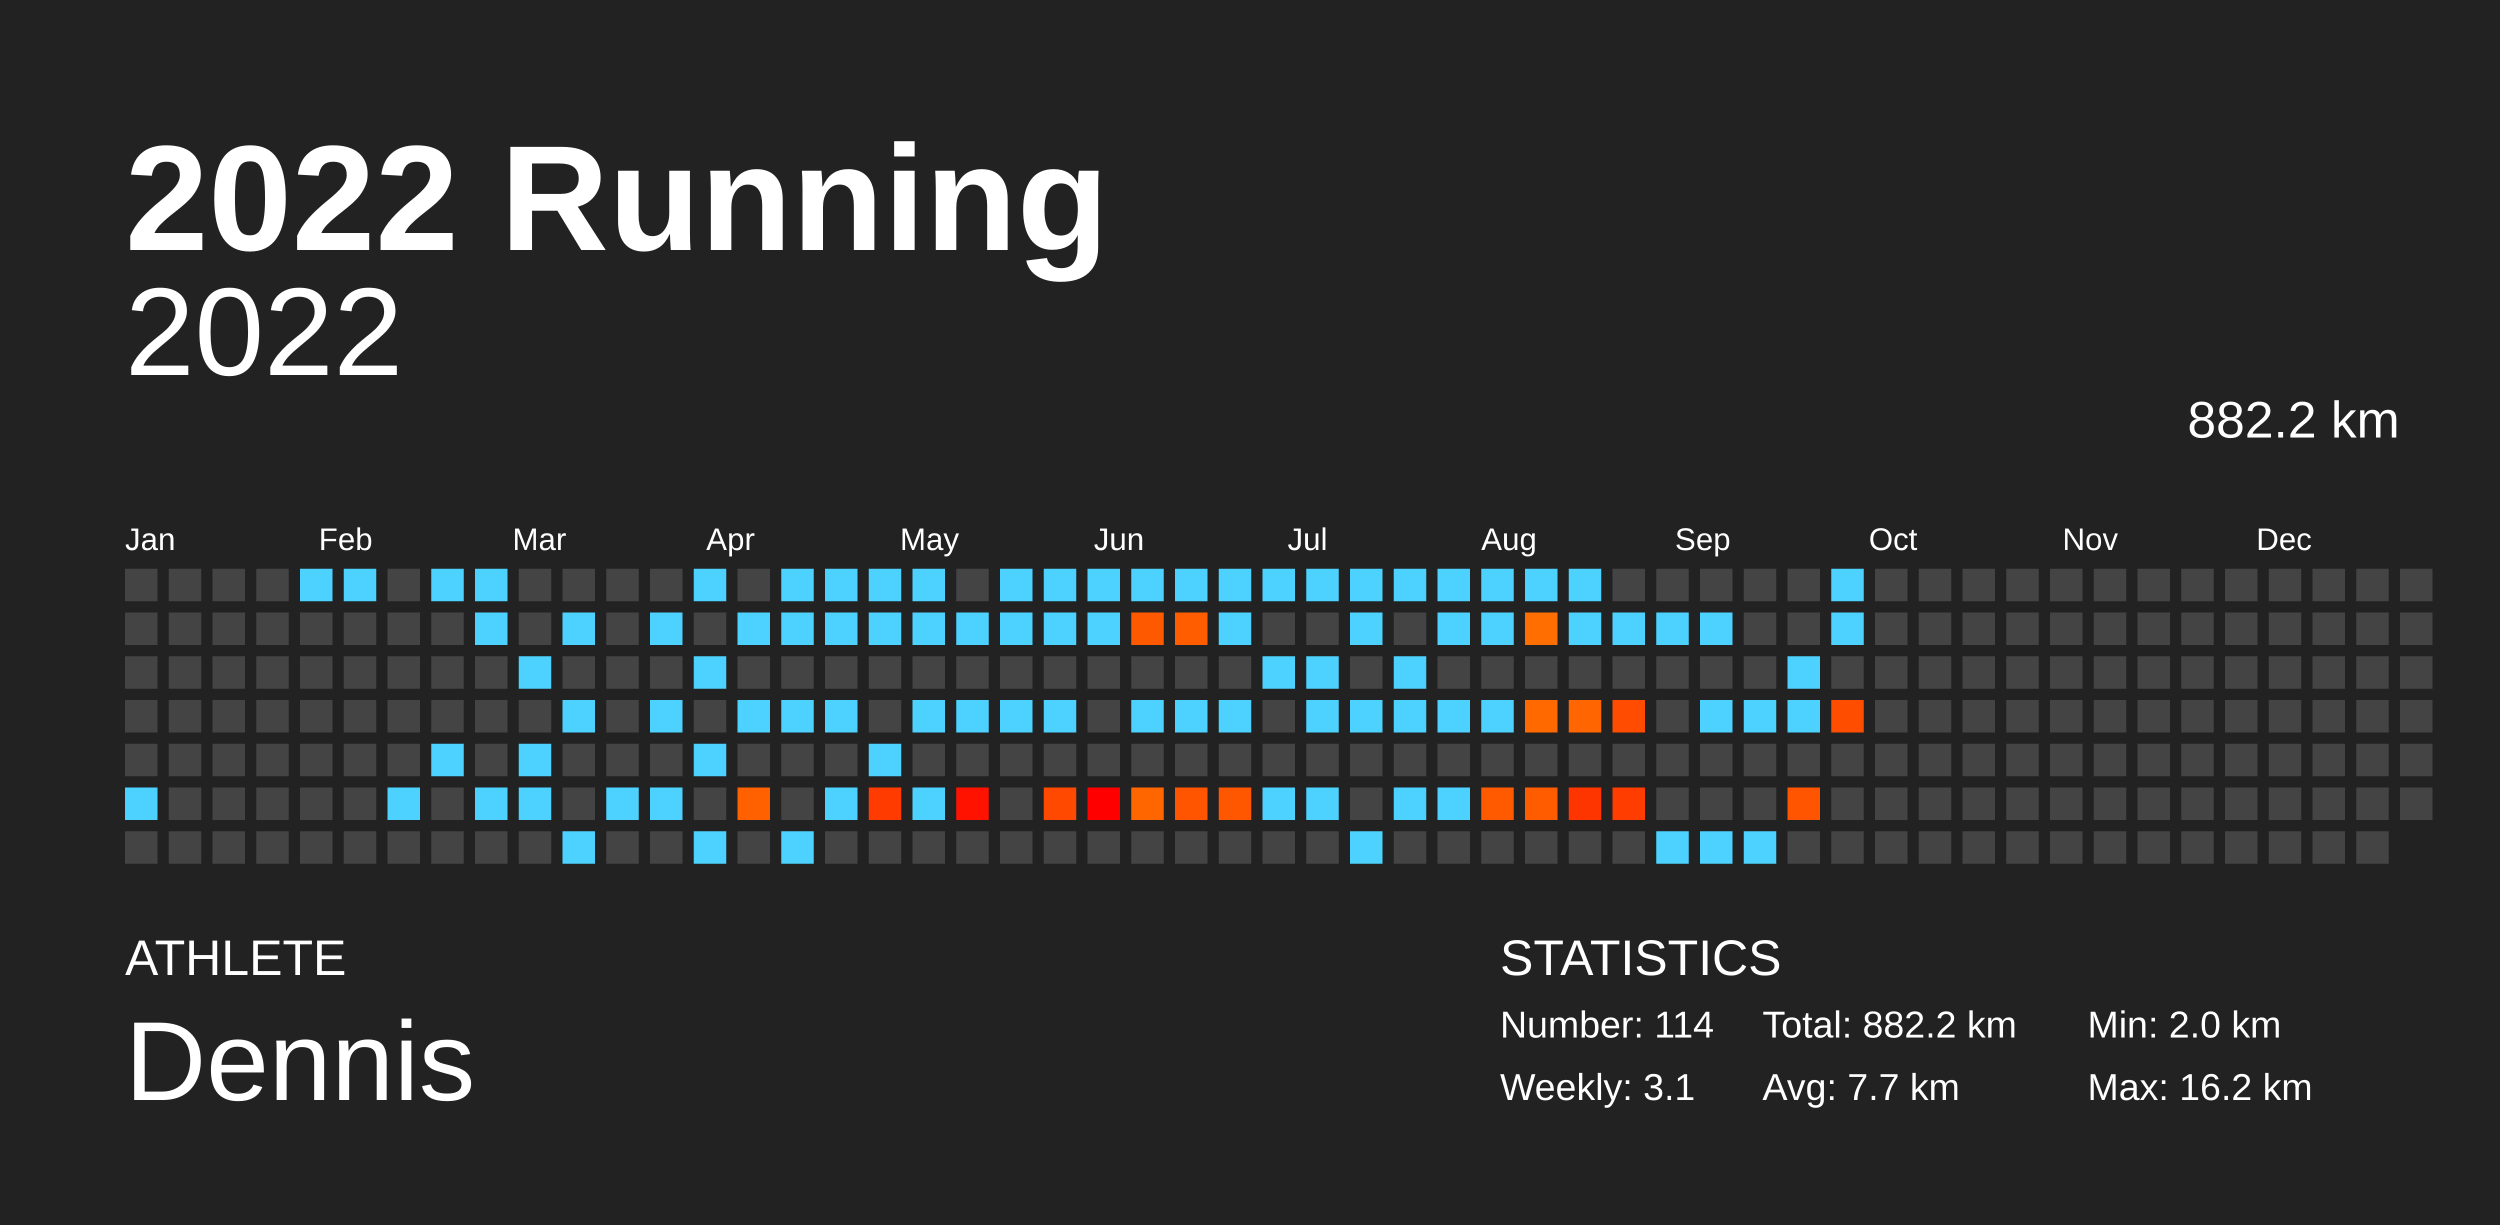
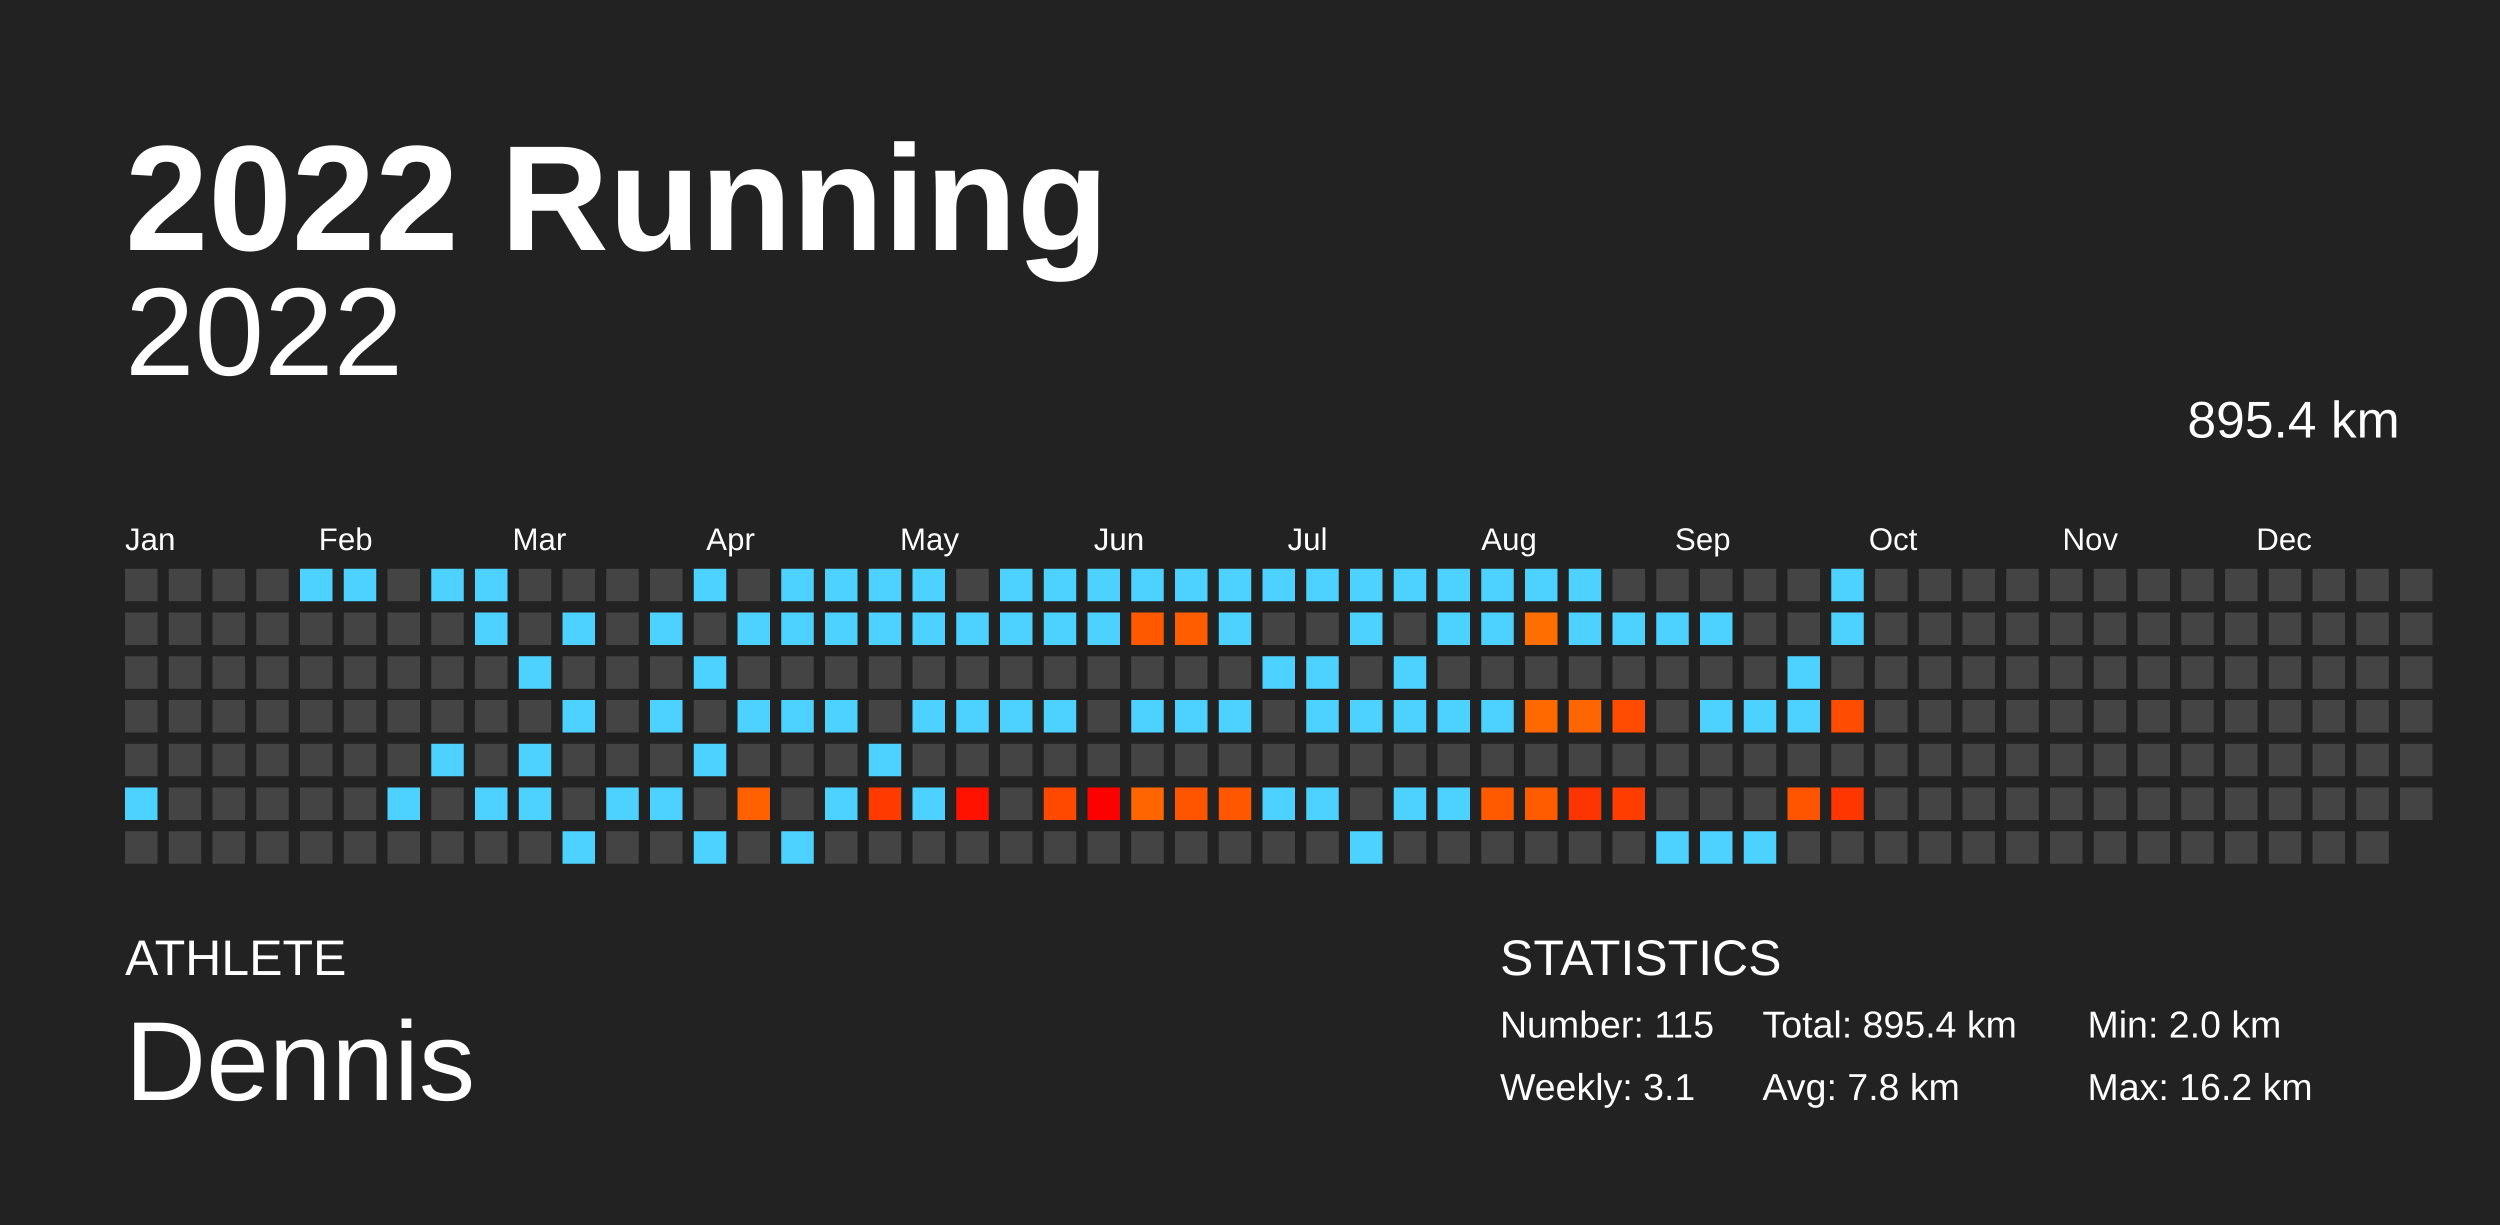
<svg xmlns="http://www.w3.org/2000/svg" baseProfile="full" height="98mm" version="1.1" viewBox="0,0,200,98" width="200mm">
  <defs />
  <rect fill="#222222" height="98" width="200" x="0" y="0" />
  <text fill="#FFFFFF" style="font-size:12px; font-family:Arial; font-weight:bold;" x="10" y="20">2022 Running</text>
  <text fill="#FFFFFF" style="font-size:4px; font-family:Arial" x="10" y="78">ATHLETE</text>
  <text fill="#FFFFFF" style="font-size:9px; font-family:Arial" x="10" y="88">Dennis</text>
  <text fill="#FFFFFF" style="font-size:4px; font-family:Arial" x="120" y="78">STATISTICS</text>
-   <text fill="#FFFFFF" style="font-size:3px; font-family:Arial" x="120" y="83">Number: 114</text>
+   <text fill="#FFFFFF" style="font-size:3px; font-family:Arial" x="120" y="83">Number: 115</text>
  <text fill="#FFFFFF" style="font-size:3px; font-family:Arial" x="120" y="88">Weekly: 3.1</text>
-   <text fill="#FFFFFF" style="font-size:3px; font-family:Arial" x="141" y="83">Total: 882.2 km</text>
-   <text fill="#FFFFFF" style="font-size:3px; font-family:Arial" x="141" y="88">Avg: 7.7 km</text>
+   <text fill="#FFFFFF" style="font-size:3px; font-family:Arial" x="141" y="83">Total: 895.4 km</text>
+   <text fill="#FFFFFF" style="font-size:3px; font-family:Arial" x="141" y="88">Avg: 7.8 km</text>
  <text fill="#FFFFFF" style="font-size:3px; font-family:Arial" x="167" y="83">Min: 2.0 km</text>
  <text fill="#FFFFFF" style="font-size:3px; font-family:Arial" x="167" y="88">Max: 16.2 km</text>
  <text alignment-baseline="hanging" fill="#FFFFFF" style="font-size:10.0px; font-family:Arial;" x="10" y="30">2022</text>
-   <text alignment-baseline="hanging" fill="#FFFFFF" style="font-size:4.125px; font-family:Arial;" x="175" y="35">882.2 km</text>
+   <text alignment-baseline="hanging" fill="#FFFFFF" style="font-size:4.125px; font-family:Arial;" x="175" y="35">895.4 km</text>
  <text fill="#FFFFFF" style="font-size:2.5px; font-family:Arial" x="10.0" y="44">Jan</text>
  <text fill="#FFFFFF" style="font-size:2.5px; font-family:Arial" x="25.5" y="44">Feb</text>
  <text fill="#FFFFFF" style="font-size:2.5px; font-family:Arial" x="41.0" y="44">Mar</text>
  <text fill="#FFFFFF" style="font-size:2.5px; font-family:Arial" x="56.5" y="44">Apr</text>
  <text fill="#FFFFFF" style="font-size:2.5px; font-family:Arial" x="72.0" y="44">May</text>
  <text fill="#FFFFFF" style="font-size:2.5px; font-family:Arial" x="87.5" y="44">Jun</text>
  <text fill="#FFFFFF" style="font-size:2.5px; font-family:Arial" x="103.0" y="44">Jul</text>
  <text fill="#FFFFFF" style="font-size:2.5px; font-family:Arial" x="118.5" y="44">Aug</text>
  <text fill="#FFFFFF" style="font-size:2.5px; font-family:Arial" x="134.0" y="44">Sep</text>
  <text fill="#FFFFFF" style="font-size:2.5px; font-family:Arial" x="149.5" y="44">Oct</text>
  <text fill="#FFFFFF" style="font-size:2.5px; font-family:Arial" x="165.0" y="44">Nov</text>
  <text fill="#FFFFFF" style="font-size:2.5px; font-family:Arial" x="180.5" y="44">Dec</text>
  <rect fill="#444444" height="2.6" width="2.6" x="10.0" y="45.5" />
  <rect fill="#444444" height="2.6" width="2.6" x="10.0" y="49.0" />
  <rect fill="#444444" height="2.6" width="2.6" x="10.0" y="52.5" />
  <rect fill="#444444" height="2.6" width="2.6" x="10.0" y="56.0" />
  <rect fill="#444444" height="2.6" width="2.6" x="10.0" y="59.5" />
  <rect fill="#4dd2ff" height="2.6" width="2.6" x="10.0" y="63.0" />
  <rect fill="#444444" height="2.6" width="2.6" x="10.0" y="66.5" />
  <rect fill="#444444" height="2.6" width="2.6" x="13.5" y="45.5" />
  <rect fill="#444444" height="2.6" width="2.6" x="13.5" y="49.0" />
  <rect fill="#444444" height="2.6" width="2.6" x="13.5" y="52.5" />
  <rect fill="#444444" height="2.6" width="2.6" x="13.5" y="56.0" />
  <rect fill="#444444" height="2.6" width="2.6" x="13.5" y="59.5" />
  <rect fill="#444444" height="2.6" width="2.6" x="13.5" y="63.0" />
  <rect fill="#444444" height="2.6" width="2.6" x="13.5" y="66.5" />
  <rect fill="#444444" height="2.6" width="2.6" x="17.0" y="45.5" />
  <rect fill="#444444" height="2.6" width="2.6" x="17.0" y="49.0" />
  <rect fill="#444444" height="2.6" width="2.6" x="17.0" y="52.5" />
  <rect fill="#444444" height="2.6" width="2.6" x="17.0" y="56.0" />
  <rect fill="#444444" height="2.6" width="2.6" x="17.0" y="59.5" />
  <rect fill="#444444" height="2.6" width="2.6" x="17.0" y="63.0" />
  <rect fill="#444444" height="2.6" width="2.6" x="17.0" y="66.5" />
  <rect fill="#444444" height="2.6" width="2.6" x="20.5" y="45.5" />
  <rect fill="#444444" height="2.6" width="2.6" x="20.5" y="49.0" />
  <rect fill="#444444" height="2.6" width="2.6" x="20.5" y="52.5" />
  <rect fill="#444444" height="2.6" width="2.6" x="20.5" y="56.0" />
  <rect fill="#444444" height="2.6" width="2.6" x="20.5" y="59.5" />
  <rect fill="#444444" height="2.6" width="2.6" x="20.5" y="63.0" />
  <rect fill="#444444" height="2.6" width="2.6" x="20.5" y="66.5" />
  <rect fill="#4dd2ff" height="2.6" width="2.6" x="24.0" y="45.5" />
  <rect fill="#444444" height="2.6" width="2.6" x="24.0" y="49.0" />
  <rect fill="#444444" height="2.6" width="2.6" x="24.0" y="52.5" />
  <rect fill="#444444" height="2.6" width="2.6" x="24.0" y="56.0" />
  <rect fill="#444444" height="2.6" width="2.6" x="24.0" y="59.5" />
  <rect fill="#444444" height="2.6" width="2.6" x="24.0" y="63.0" />
  <rect fill="#444444" height="2.6" width="2.6" x="24.0" y="66.5" />
  <rect fill="#4dd2ff" height="2.6" width="2.6" x="27.5" y="45.5" />
  <rect fill="#444444" height="2.6" width="2.6" x="27.5" y="49.0" />
  <rect fill="#444444" height="2.6" width="2.6" x="27.5" y="52.5" />
  <rect fill="#444444" height="2.6" width="2.6" x="27.5" y="56.0" />
  <rect fill="#444444" height="2.6" width="2.6" x="27.5" y="59.5" />
  <rect fill="#444444" height="2.6" width="2.6" x="27.5" y="63.0" />
  <rect fill="#444444" height="2.6" width="2.6" x="27.5" y="66.5" />
  <rect fill="#444444" height="2.6" width="2.6" x="31.0" y="45.5" />
  <rect fill="#444444" height="2.6" width="2.6" x="31.0" y="49.0" />
  <rect fill="#444444" height="2.6" width="2.6" x="31.0" y="52.5" />
  <rect fill="#444444" height="2.6" width="2.6" x="31.0" y="56.0" />
  <rect fill="#444444" height="2.6" width="2.6" x="31.0" y="59.5" />
  <rect fill="#4dd2ff" height="2.6" width="2.6" x="31.0" y="63.0" />
  <rect fill="#444444" height="2.6" width="2.6" x="31.0" y="66.5" />
  <rect fill="#4dd2ff" height="2.6" width="2.6" x="34.5" y="45.5" />
  <rect fill="#444444" height="2.6" width="2.6" x="34.5" y="49.0" />
  <rect fill="#444444" height="2.6" width="2.6" x="34.5" y="52.5" />
  <rect fill="#444444" height="2.6" width="2.6" x="34.5" y="56.0" />
  <rect fill="#4dd2ff" height="2.6" width="2.6" x="34.5" y="59.5" />
  <rect fill="#444444" height="2.6" width="2.6" x="34.5" y="63.0" />
  <rect fill="#444444" height="2.6" width="2.6" x="34.5" y="66.5" />
  <rect fill="#4dd2ff" height="2.6" width="2.6" x="38.0" y="45.5" />
  <rect fill="#4dd2ff" height="2.6" width="2.6" x="38.0" y="49.0" />
  <rect fill="#444444" height="2.6" width="2.6" x="38.0" y="52.5" />
  <rect fill="#444444" height="2.6" width="2.6" x="38.0" y="56.0" />
  <rect fill="#444444" height="2.6" width="2.6" x="38.0" y="59.5" />
  <rect fill="#4dd2ff" height="2.6" width="2.6" x="38.0" y="63.0" />
  <rect fill="#444444" height="2.6" width="2.6" x="38.0" y="66.5" />
  <rect fill="#444444" height="2.6" width="2.6" x="41.5" y="45.5" />
  <rect fill="#444444" height="2.6" width="2.6" x="41.5" y="49.0" />
  <rect fill="#4dd2ff" height="2.6" width="2.6" x="41.5" y="52.5" />
  <rect fill="#444444" height="2.6" width="2.6" x="41.5" y="56.0" />
  <rect fill="#4dd2ff" height="2.6" width="2.6" x="41.5" y="59.5" />
  <rect fill="#4dd2ff" height="2.6" width="2.6" x="41.5" y="63.0" />
  <rect fill="#444444" height="2.6" width="2.6" x="41.5" y="66.5" />
  <rect fill="#444444" height="2.6" width="2.6" x="45.0" y="45.5" />
  <rect fill="#4dd2ff" height="2.6" width="2.6" x="45.0" y="49.0" />
  <rect fill="#444444" height="2.6" width="2.6" x="45.0" y="52.5" />
  <rect fill="#4dd2ff" height="2.6" width="2.6" x="45.0" y="56.0" />
  <rect fill="#444444" height="2.6" width="2.6" x="45.0" y="59.5" />
  <rect fill="#444444" height="2.6" width="2.6" x="45.0" y="63.0" />
  <rect fill="#4dd2ff" height="2.6" width="2.6" x="45.0" y="66.5" />
  <rect fill="#444444" height="2.6" width="2.6" x="48.5" y="45.5" />
  <rect fill="#444444" height="2.6" width="2.6" x="48.5" y="49.0" />
  <rect fill="#444444" height="2.6" width="2.6" x="48.5" y="52.5" />
  <rect fill="#444444" height="2.6" width="2.6" x="48.5" y="56.0" />
  <rect fill="#444444" height="2.6" width="2.6" x="48.5" y="59.5" />
  <rect fill="#4dd2ff" height="2.6" width="2.6" x="48.5" y="63.0" />
  <rect fill="#444444" height="2.6" width="2.6" x="48.5" y="66.5" />
  <rect fill="#444444" height="2.6" width="2.6" x="52.0" y="45.5" />
  <rect fill="#4dd2ff" height="2.6" width="2.6" x="52.0" y="49.0" />
  <rect fill="#444444" height="2.6" width="2.6" x="52.0" y="52.5" />
  <rect fill="#4dd2ff" height="2.6" width="2.6" x="52.0" y="56.0" />
  <rect fill="#444444" height="2.6" width="2.6" x="52.0" y="59.5" />
  <rect fill="#4dd2ff" height="2.6" width="2.6" x="52.0" y="63.0" />
  <rect fill="#444444" height="2.6" width="2.6" x="52.0" y="66.5" />
  <rect fill="#4dd2ff" height="2.6" width="2.6" x="55.5" y="45.5" />
  <rect fill="#444444" height="2.6" width="2.6" x="55.5" y="49.0" />
  <rect fill="#4dd2ff" height="2.6" width="2.6" x="55.5" y="52.5" />
  <rect fill="#444444" height="2.6" width="2.6" x="55.5" y="56.0" />
  <rect fill="#4dd2ff" height="2.6" width="2.6" x="55.5" y="59.5" />
  <rect fill="#444444" height="2.6" width="2.6" x="55.5" y="63.0" />
  <rect fill="#4dd2ff" height="2.6" width="2.6" x="55.5" y="66.5" />
  <rect fill="#444444" height="2.6" width="2.6" x="59.0" y="45.5" />
  <rect fill="#4dd2ff" height="2.6" width="2.6" x="59.0" y="49.0" />
  <rect fill="#444444" height="2.6" width="2.6" x="59.0" y="52.5" />
  <rect fill="#4dd2ff" height="2.6" width="2.6" x="59.0" y="56.0" />
  <rect fill="#444444" height="2.6" width="2.6" x="59.0" y="59.5" />
  <rect fill="#ff6000" height="2.6" width="2.6" x="59.0" y="63.0" />
  <rect fill="#444444" height="2.6" width="2.6" x="59.0" y="66.5" />
  <rect fill="#4dd2ff" height="2.6" width="2.6" x="62.5" y="45.5" />
  <rect fill="#4dd2ff" height="2.6" width="2.6" x="62.5" y="49.0" />
  <rect fill="#444444" height="2.6" width="2.6" x="62.5" y="52.5" />
  <rect fill="#4dd2ff" height="2.6" width="2.6" x="62.5" y="56.0" />
  <rect fill="#444444" height="2.6" width="2.6" x="62.5" y="59.5" />
  <rect fill="#444444" height="2.6" width="2.6" x="62.5" y="63.0" />
  <rect fill="#4dd2ff" height="2.6" width="2.6" x="62.5" y="66.5" />
  <rect fill="#4dd2ff" height="2.6" width="2.6" x="66.0" y="45.5" />
  <rect fill="#4dd2ff" height="2.6" width="2.6" x="66.0" y="49.0" />
  <rect fill="#444444" height="2.6" width="2.6" x="66.0" y="52.5" />
  <rect fill="#4dd2ff" height="2.6" width="2.6" x="66.0" y="56.0" />
  <rect fill="#444444" height="2.6" width="2.6" x="66.0" y="59.5" />
  <rect fill="#4dd2ff" height="2.6" width="2.6" x="66.0" y="63.0" />
  <rect fill="#444444" height="2.6" width="2.6" x="66.0" y="66.5" />
  <rect fill="#4dd2ff" height="2.6" width="2.6" x="69.5" y="45.5" />
  <rect fill="#4dd2ff" height="2.6" width="2.6" x="69.5" y="49.0" />
  <rect fill="#444444" height="2.6" width="2.6" x="69.5" y="52.5" />
  <rect fill="#444444" height="2.6" width="2.6" x="69.5" y="56.0" />
  <rect fill="#4dd2ff" height="2.6" width="2.6" x="69.5" y="59.5" />
  <rect fill="#ff3b00" height="2.6" width="2.6" x="69.5" y="63.0" />
  <rect fill="#444444" height="2.6" width="2.6" x="69.5" y="66.5" />
  <rect fill="#4dd2ff" height="2.6" width="2.6" x="73.0" y="45.5" />
  <rect fill="#4dd2ff" height="2.6" width="2.6" x="73.0" y="49.0" />
  <rect fill="#444444" height="2.6" width="2.6" x="73.0" y="52.5" />
  <rect fill="#4dd2ff" height="2.6" width="2.6" x="73.0" y="56.0" />
  <rect fill="#444444" height="2.6" width="2.6" x="73.0" y="59.5" />
  <rect fill="#4dd2ff" height="2.6" width="2.6" x="73.0" y="63.0" />
  <rect fill="#444444" height="2.6" width="2.6" x="73.0" y="66.5" />
  <rect fill="#444444" height="2.6" width="2.6" x="76.5" y="45.5" />
  <rect fill="#4dd2ff" height="2.6" width="2.6" x="76.5" y="49.0" />
  <rect fill="#444444" height="2.6" width="2.6" x="76.5" y="52.5" />
  <rect fill="#4dd2ff" height="2.6" width="2.6" x="76.5" y="56.0" />
  <rect fill="#444444" height="2.6" width="2.6" x="76.5" y="59.5" />
  <rect fill="#ff1300" height="2.6" width="2.6" x="76.5" y="63.0" />
  <rect fill="#444444" height="2.6" width="2.6" x="76.5" y="66.5" />
  <rect fill="#4dd2ff" height="2.6" width="2.6" x="80.0" y="45.5" />
  <rect fill="#4dd2ff" height="2.6" width="2.6" x="80.0" y="49.0" />
  <rect fill="#444444" height="2.6" width="2.6" x="80.0" y="52.5" />
  <rect fill="#4dd2ff" height="2.6" width="2.6" x="80.0" y="56.0" />
  <rect fill="#444444" height="2.6" width="2.6" x="80.0" y="59.5" />
  <rect fill="#444444" height="2.6" width="2.6" x="80.0" y="63.0" />
  <rect fill="#444444" height="2.6" width="2.6" x="80.0" y="66.5" />
  <rect fill="#4dd2ff" height="2.6" width="2.6" x="83.5" y="45.5" />
  <rect fill="#4dd2ff" height="2.6" width="2.6" x="83.5" y="49.0" />
  <rect fill="#444444" height="2.6" width="2.6" x="83.5" y="52.5" />
  <rect fill="#4dd2ff" height="2.6" width="2.6" x="83.5" y="56.0" />
  <rect fill="#444444" height="2.6" width="2.6" x="83.5" y="59.5" />
  <rect fill="#ff4900" height="2.6" width="2.6" x="83.5" y="63.0" />
  <rect fill="#444444" height="2.6" width="2.6" x="83.5" y="66.5" />
  <rect fill="#4dd2ff" height="2.6" width="2.6" x="87.0" y="45.5" />
  <rect fill="#4dd2ff" height="2.6" width="2.6" x="87.0" y="49.0" />
  <rect fill="#444444" height="2.6" width="2.6" x="87.0" y="52.5" />
  <rect fill="#444444" height="2.6" width="2.6" x="87.0" y="56.0" />
  <rect fill="#444444" height="2.6" width="2.6" x="87.0" y="59.5" />
  <rect fill="#ff0000" height="2.6" width="2.6" x="87.0" y="63.0" />
  <rect fill="#444444" height="2.6" width="2.6" x="87.0" y="66.5" />
  <rect fill="#4dd2ff" height="2.6" width="2.6" x="90.5" y="45.5" />
  <rect fill="#ff5900" height="2.6" width="2.6" x="90.5" y="49.0" />
  <rect fill="#444444" height="2.6" width="2.6" x="90.5" y="52.5" />
  <rect fill="#4dd2ff" height="2.6" width="2.6" x="90.5" y="56.0" />
  <rect fill="#444444" height="2.6" width="2.6" x="90.5" y="59.5" />
  <rect fill="#ff6600" height="2.6" width="2.6" x="90.5" y="63.0" />
  <rect fill="#444444" height="2.6" width="2.6" x="90.5" y="66.5" />
  <rect fill="#4dd2ff" height="2.6" width="2.6" x="94.0" y="45.5" />
  <rect fill="#ff5d00" height="2.6" width="2.6" x="94.0" y="49.0" />
  <rect fill="#444444" height="2.6" width="2.6" x="94.0" y="52.5" />
  <rect fill="#4dd2ff" height="2.6" width="2.6" x="94.0" y="56.0" />
  <rect fill="#444444" height="2.6" width="2.6" x="94.0" y="59.5" />
  <rect fill="#ff5400" height="2.6" width="2.6" x="94.0" y="63.0" />
  <rect fill="#444444" height="2.6" width="2.6" x="94.0" y="66.5" />
  <rect fill="#4dd2ff" height="2.6" width="2.6" x="97.5" y="45.5" />
  <rect fill="#4dd2ff" height="2.6" width="2.6" x="97.5" y="49.0" />
  <rect fill="#444444" height="2.6" width="2.6" x="97.5" y="52.5" />
  <rect fill="#4dd2ff" height="2.6" width="2.6" x="97.5" y="56.0" />
  <rect fill="#444444" height="2.6" width="2.6" x="97.5" y="59.5" />
  <rect fill="#ff5600" height="2.6" width="2.6" x="97.5" y="63.0" />
  <rect fill="#444444" height="2.6" width="2.6" x="97.5" y="66.5" />
  <rect fill="#4dd2ff" height="2.6" width="2.6" x="101.0" y="45.5" />
  <rect fill="#444444" height="2.6" width="2.6" x="101.0" y="49.0" />
  <rect fill="#4dd2ff" height="2.6" width="2.6" x="101.0" y="52.5" />
  <rect fill="#444444" height="2.6" width="2.6" x="101.0" y="56.0" />
  <rect fill="#444444" height="2.6" width="2.6" x="101.0" y="59.5" />
  <rect fill="#4dd2ff" height="2.6" width="2.6" x="101.0" y="63.0" />
  <rect fill="#444444" height="2.6" width="2.6" x="101.0" y="66.5" />
  <rect fill="#4dd2ff" height="2.6" width="2.6" x="104.5" y="45.5" />
  <rect fill="#444444" height="2.6" width="2.6" x="104.5" y="49.0" />
  <rect fill="#4dd2ff" height="2.6" width="2.6" x="104.5" y="52.5" />
  <rect fill="#4dd2ff" height="2.6" width="2.6" x="104.5" y="56.0" />
  <rect fill="#444444" height="2.6" width="2.6" x="104.5" y="59.5" />
  <rect fill="#4dd2ff" height="2.6" width="2.6" x="104.5" y="63.0" />
  <rect fill="#444444" height="2.6" width="2.6" x="104.5" y="66.5" />
  <rect fill="#4dd2ff" height="2.6" width="2.6" x="108.0" y="45.5" />
  <rect fill="#4dd2ff" height="2.6" width="2.6" x="108.0" y="49.0" />
  <rect fill="#444444" height="2.6" width="2.6" x="108.0" y="52.5" />
  <rect fill="#4dd2ff" height="2.6" width="2.6" x="108.0" y="56.0" />
  <rect fill="#444444" height="2.6" width="2.6" x="108.0" y="59.5" />
  <rect fill="#444444" height="2.6" width="2.6" x="108.0" y="63.0" />
  <rect fill="#4dd2ff" height="2.6" width="2.6" x="108.0" y="66.5" />
  <rect fill="#4dd2ff" height="2.6" width="2.6" x="111.5" y="45.5" />
  <rect fill="#444444" height="2.6" width="2.6" x="111.5" y="49.0" />
  <rect fill="#4dd2ff" height="2.6" width="2.6" x="111.5" y="52.5" />
  <rect fill="#4dd2ff" height="2.6" width="2.6" x="111.5" y="56.0" />
  <rect fill="#444444" height="2.6" width="2.6" x="111.5" y="59.5" />
  <rect fill="#4dd2ff" height="2.6" width="2.6" x="111.5" y="63.0" />
  <rect fill="#444444" height="2.6" width="2.6" x="111.5" y="66.5" />
  <rect fill="#4dd2ff" height="2.6" width="2.6" x="115.0" y="45.5" />
  <rect fill="#4dd2ff" height="2.6" width="2.6" x="115.0" y="49.0" />
  <rect fill="#444444" height="2.6" width="2.6" x="115.0" y="52.5" />
  <rect fill="#4dd2ff" height="2.6" width="2.6" x="115.0" y="56.0" />
  <rect fill="#444444" height="2.6" width="2.6" x="115.0" y="59.5" />
  <rect fill="#4dd2ff" height="2.6" width="2.6" x="115.0" y="63.0" />
  <rect fill="#444444" height="2.6" width="2.6" x="115.0" y="66.5" />
  <rect fill="#4dd2ff" height="2.6" width="2.6" x="118.5" y="45.5" />
  <rect fill="#4dd2ff" height="2.6" width="2.6" x="118.5" y="49.0" />
  <rect fill="#444444" height="2.6" width="2.6" x="118.5" y="52.5" />
  <rect fill="#4dd2ff" height="2.6" width="2.6" x="118.5" y="56.0" />
  <rect fill="#444444" height="2.6" width="2.6" x="118.5" y="59.5" />
  <rect fill="#ff5a00" height="2.6" width="2.6" x="118.5" y="63.0" />
  <rect fill="#444444" height="2.6" width="2.6" x="118.5" y="66.5" />
  <rect fill="#4dd2ff" height="2.6" width="2.6" x="122.0" y="45.5" />
  <rect fill="#ff6e00" height="2.6" width="2.6" x="122.0" y="49.0" />
  <rect fill="#444444" height="2.6" width="2.6" x="122.0" y="52.5" />
  <rect fill="#ff6900" height="2.6" width="2.6" x="122.0" y="56.0" />
  <rect fill="#444444" height="2.6" width="2.6" x="122.0" y="59.5" />
  <rect fill="#ff5c00" height="2.6" width="2.6" x="122.0" y="63.0" />
  <rect fill="#444444" height="2.6" width="2.6" x="122.0" y="66.5" />
  <rect fill="#4dd2ff" height="2.6" width="2.6" x="125.5" y="45.5" />
  <rect fill="#4dd2ff" height="2.6" width="2.6" x="125.5" y="49.0" />
  <rect fill="#444444" height="2.6" width="2.6" x="125.5" y="52.5" />
  <rect fill="#ff6500" height="2.6" width="2.6" x="125.5" y="56.0" />
  <rect fill="#444444" height="2.6" width="2.6" x="125.5" y="59.5" />
  <rect fill="#ff3500" height="2.6" width="2.6" x="125.5" y="63.0" />
  <rect fill="#444444" height="2.6" width="2.6" x="125.5" y="66.5" />
  <rect fill="#444444" height="2.6" width="2.6" x="129.0" y="45.5" />
  <rect fill="#4dd2ff" height="2.6" width="2.6" x="129.0" y="49.0" />
  <rect fill="#444444" height="2.6" width="2.6" x="129.0" y="52.5" />
  <rect fill="#ff4c00" height="2.6" width="2.6" x="129.0" y="56.0" />
  <rect fill="#444444" height="2.6" width="2.6" x="129.0" y="59.5" />
  <rect fill="#ff3d00" height="2.6" width="2.6" x="129.0" y="63.0" />
  <rect fill="#444444" height="2.6" width="2.6" x="129.0" y="66.5" />
  <rect fill="#444444" height="2.6" width="2.6" x="132.5" y="45.5" />
  <rect fill="#4dd2ff" height="2.6" width="2.6" x="132.5" y="49.0" />
  <rect fill="#444444" height="2.6" width="2.6" x="132.5" y="52.5" />
  <rect fill="#444444" height="2.6" width="2.6" x="132.5" y="56.0" />
  <rect fill="#444444" height="2.6" width="2.6" x="132.5" y="59.5" />
  <rect fill="#444444" height="2.6" width="2.6" x="132.5" y="63.0" />
  <rect fill="#4dd2ff" height="2.6" width="2.6" x="132.5" y="66.5" />
  <rect fill="#444444" height="2.6" width="2.6" x="136.0" y="45.5" />
  <rect fill="#4dd2ff" height="2.6" width="2.6" x="136.0" y="49.0" />
  <rect fill="#444444" height="2.6" width="2.6" x="136.0" y="52.5" />
  <rect fill="#4dd2ff" height="2.6" width="2.6" x="136.0" y="56.0" />
  <rect fill="#444444" height="2.6" width="2.6" x="136.0" y="59.5" />
  <rect fill="#444444" height="2.6" width="2.6" x="136.0" y="63.0" />
  <rect fill="#4dd2ff" height="2.6" width="2.6" x="136.0" y="66.5" />
  <rect fill="#444444" height="2.6" width="2.6" x="139.5" y="45.5" />
  <rect fill="#444444" height="2.6" width="2.6" x="139.5" y="49.0" />
  <rect fill="#444444" height="2.6" width="2.6" x="139.5" y="52.5" />
  <rect fill="#4dd2ff" height="2.6" width="2.6" x="139.5" y="56.0" />
  <rect fill="#444444" height="2.6" width="2.6" x="139.5" y="59.5" />
  <rect fill="#444444" height="2.6" width="2.6" x="139.5" y="63.0" />
  <rect fill="#4dd2ff" height="2.6" width="2.6" x="139.5" y="66.5" />
  <rect fill="#444444" height="2.6" width="2.6" x="143.0" y="45.5" />
  <rect fill="#444444" height="2.6" width="2.6" x="143.0" y="49.0" />
  <rect fill="#4dd2ff" height="2.6" width="2.6" x="143.0" y="52.5" />
  <rect fill="#4dd2ff" height="2.6" width="2.6" x="143.0" y="56.0" />
  <rect fill="#444444" height="2.6" width="2.6" x="143.0" y="59.5" />
  <rect fill="#ff5400" height="2.6" width="2.6" x="143.0" y="63.0" />
  <rect fill="#444444" height="2.6" width="2.6" x="143.0" y="66.5" />
  <rect fill="#4dd2ff" height="2.6" width="2.6" x="146.5" y="45.5" />
  <rect fill="#4dd2ff" height="2.6" width="2.6" x="146.5" y="49.0" />
  <rect fill="#444444" height="2.6" width="2.6" x="146.5" y="52.5" />
  <rect fill="#ff4d00" height="2.6" width="2.6" x="146.5" y="56.0" />
  <rect fill="#444444" height="2.6" width="2.6" x="146.5" y="59.5" />
-   <rect fill="#444444" height="2.6" width="2.6" x="146.5" y="63.0" />
+   <rect fill="#ff3600" height="2.6" width="2.6" x="146.5" y="63.0" />
  <rect fill="#444444" height="2.6" width="2.6" x="146.5" y="66.5" />
  <rect fill="#444444" height="2.6" width="2.6" x="150.0" y="45.5" />
  <rect fill="#444444" height="2.6" width="2.6" x="150.0" y="49.0" />
  <rect fill="#444444" height="2.6" width="2.6" x="150.0" y="52.5" />
  <rect fill="#444444" height="2.6" width="2.6" x="150.0" y="56.0" />
  <rect fill="#444444" height="2.6" width="2.6" x="150.0" y="59.5" />
  <rect fill="#444444" height="2.6" width="2.6" x="150.0" y="63.0" />
  <rect fill="#444444" height="2.6" width="2.6" x="150.0" y="66.5" />
  <rect fill="#444444" height="2.6" width="2.6" x="153.5" y="45.5" />
  <rect fill="#444444" height="2.6" width="2.6" x="153.5" y="49.0" />
  <rect fill="#444444" height="2.6" width="2.6" x="153.5" y="52.5" />
  <rect fill="#444444" height="2.6" width="2.6" x="153.5" y="56.0" />
  <rect fill="#444444" height="2.6" width="2.6" x="153.5" y="59.5" />
  <rect fill="#444444" height="2.6" width="2.6" x="153.5" y="63.0" />
  <rect fill="#444444" height="2.6" width="2.6" x="153.5" y="66.5" />
  <rect fill="#444444" height="2.6" width="2.6" x="157.0" y="45.5" />
  <rect fill="#444444" height="2.6" width="2.6" x="157.0" y="49.0" />
  <rect fill="#444444" height="2.6" width="2.6" x="157.0" y="52.5" />
  <rect fill="#444444" height="2.6" width="2.6" x="157.0" y="56.0" />
  <rect fill="#444444" height="2.6" width="2.6" x="157.0" y="59.5" />
  <rect fill="#444444" height="2.6" width="2.6" x="157.0" y="63.0" />
  <rect fill="#444444" height="2.6" width="2.6" x="157.0" y="66.5" />
  <rect fill="#444444" height="2.6" width="2.6" x="160.5" y="45.5" />
  <rect fill="#444444" height="2.6" width="2.6" x="160.5" y="49.0" />
  <rect fill="#444444" height="2.6" width="2.6" x="160.5" y="52.5" />
  <rect fill="#444444" height="2.6" width="2.6" x="160.5" y="56.0" />
  <rect fill="#444444" height="2.6" width="2.6" x="160.5" y="59.5" />
  <rect fill="#444444" height="2.6" width="2.6" x="160.5" y="63.0" />
  <rect fill="#444444" height="2.6" width="2.6" x="160.5" y="66.5" />
  <rect fill="#444444" height="2.6" width="2.6" x="164.0" y="45.5" />
  <rect fill="#444444" height="2.6" width="2.6" x="164.0" y="49.0" />
  <rect fill="#444444" height="2.6" width="2.6" x="164.0" y="52.5" />
  <rect fill="#444444" height="2.6" width="2.6" x="164.0" y="56.0" />
  <rect fill="#444444" height="2.6" width="2.6" x="164.0" y="59.5" />
  <rect fill="#444444" height="2.6" width="2.6" x="164.0" y="63.0" />
  <rect fill="#444444" height="2.6" width="2.6" x="164.0" y="66.5" />
  <rect fill="#444444" height="2.6" width="2.6" x="167.5" y="45.5" />
  <rect fill="#444444" height="2.6" width="2.6" x="167.5" y="49.0" />
  <rect fill="#444444" height="2.6" width="2.6" x="167.5" y="52.5" />
  <rect fill="#444444" height="2.6" width="2.6" x="167.5" y="56.0" />
  <rect fill="#444444" height="2.6" width="2.6" x="167.5" y="59.5" />
  <rect fill="#444444" height="2.6" width="2.6" x="167.5" y="63.0" />
  <rect fill="#444444" height="2.6" width="2.6" x="167.5" y="66.5" />
  <rect fill="#444444" height="2.6" width="2.6" x="171.0" y="45.5" />
  <rect fill="#444444" height="2.6" width="2.6" x="171.0" y="49.0" />
  <rect fill="#444444" height="2.6" width="2.6" x="171.0" y="52.5" />
  <rect fill="#444444" height="2.6" width="2.6" x="171.0" y="56.0" />
  <rect fill="#444444" height="2.6" width="2.6" x="171.0" y="59.5" />
  <rect fill="#444444" height="2.6" width="2.6" x="171.0" y="63.0" />
  <rect fill="#444444" height="2.6" width="2.6" x="171.0" y="66.5" />
  <rect fill="#444444" height="2.6" width="2.6" x="174.5" y="45.5" />
  <rect fill="#444444" height="2.6" width="2.6" x="174.5" y="49.0" />
  <rect fill="#444444" height="2.6" width="2.6" x="174.5" y="52.5" />
  <rect fill="#444444" height="2.6" width="2.6" x="174.5" y="56.0" />
  <rect fill="#444444" height="2.6" width="2.6" x="174.5" y="59.5" />
  <rect fill="#444444" height="2.6" width="2.6" x="174.5" y="63.0" />
  <rect fill="#444444" height="2.6" width="2.6" x="174.5" y="66.5" />
  <rect fill="#444444" height="2.6" width="2.6" x="178.0" y="45.5" />
  <rect fill="#444444" height="2.6" width="2.6" x="178.0" y="49.0" />
  <rect fill="#444444" height="2.6" width="2.6" x="178.0" y="52.5" />
  <rect fill="#444444" height="2.6" width="2.6" x="178.0" y="56.0" />
  <rect fill="#444444" height="2.6" width="2.6" x="178.0" y="59.5" />
  <rect fill="#444444" height="2.6" width="2.6" x="178.0" y="63.0" />
  <rect fill="#444444" height="2.6" width="2.6" x="178.0" y="66.5" />
  <rect fill="#444444" height="2.6" width="2.6" x="181.5" y="45.5" />
  <rect fill="#444444" height="2.6" width="2.6" x="181.5" y="49.0" />
  <rect fill="#444444" height="2.6" width="2.6" x="181.5" y="52.5" />
  <rect fill="#444444" height="2.6" width="2.6" x="181.5" y="56.0" />
  <rect fill="#444444" height="2.6" width="2.6" x="181.5" y="59.5" />
  <rect fill="#444444" height="2.6" width="2.6" x="181.5" y="63.0" />
  <rect fill="#444444" height="2.6" width="2.6" x="181.5" y="66.5" />
  <rect fill="#444444" height="2.6" width="2.6" x="185.0" y="45.5" />
  <rect fill="#444444" height="2.6" width="2.6" x="185.0" y="49.0" />
  <rect fill="#444444" height="2.6" width="2.6" x="185.0" y="52.5" />
  <rect fill="#444444" height="2.6" width="2.6" x="185.0" y="56.0" />
  <rect fill="#444444" height="2.6" width="2.6" x="185.0" y="59.5" />
  <rect fill="#444444" height="2.6" width="2.6" x="185.0" y="63.0" />
  <rect fill="#444444" height="2.6" width="2.6" x="185.0" y="66.5" />
  <rect fill="#444444" height="2.6" width="2.6" x="188.5" y="45.5" />
  <rect fill="#444444" height="2.6" width="2.6" x="188.5" y="49.0" />
  <rect fill="#444444" height="2.6" width="2.6" x="188.5" y="52.5" />
  <rect fill="#444444" height="2.6" width="2.6" x="188.5" y="56.0" />
  <rect fill="#444444" height="2.6" width="2.6" x="188.5" y="59.5" />
  <rect fill="#444444" height="2.6" width="2.6" x="188.5" y="63.0" />
  <rect fill="#444444" height="2.6" width="2.6" x="188.5" y="66.5" />
  <rect fill="#444444" height="2.6" width="2.6" x="192.0" y="45.5" />
  <rect fill="#444444" height="2.6" width="2.6" x="192.0" y="49.0" />
  <rect fill="#444444" height="2.6" width="2.6" x="192.0" y="52.5" />
  <rect fill="#444444" height="2.6" width="2.6" x="192.0" y="56.0" />
  <rect fill="#444444" height="2.6" width="2.6" x="192.0" y="59.5" />
  <rect fill="#444444" height="2.6" width="2.6" x="192.0" y="63.0" />
</svg>
